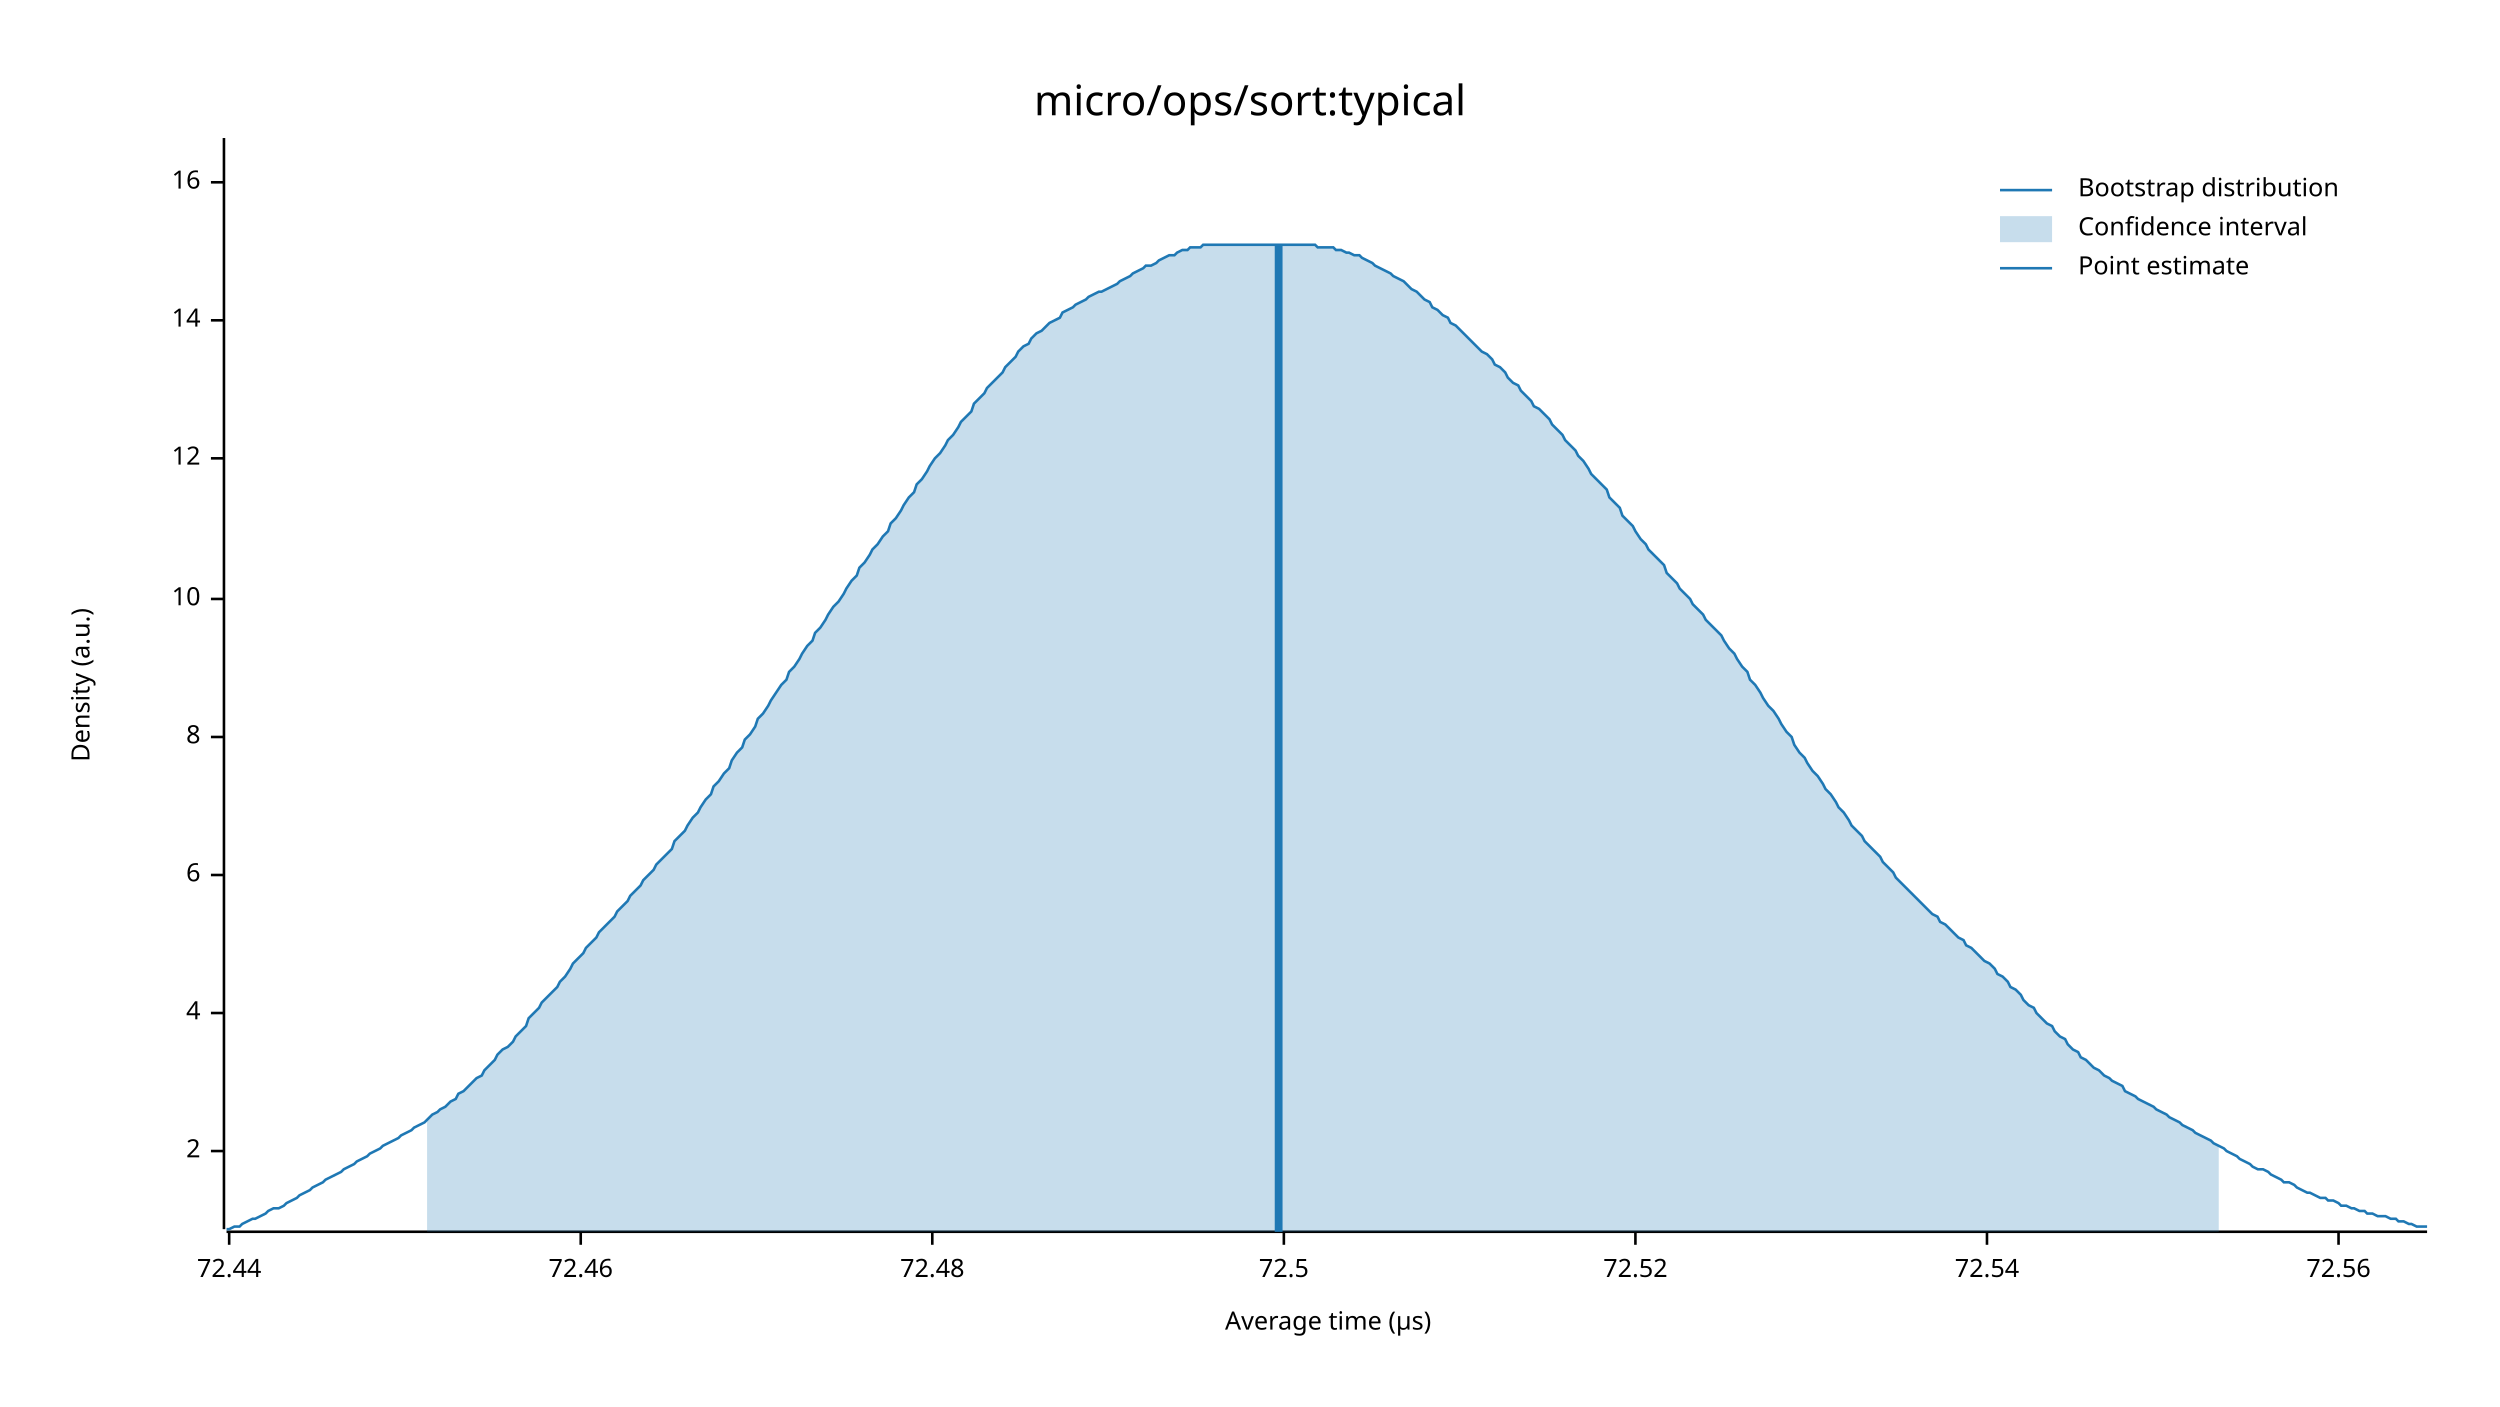
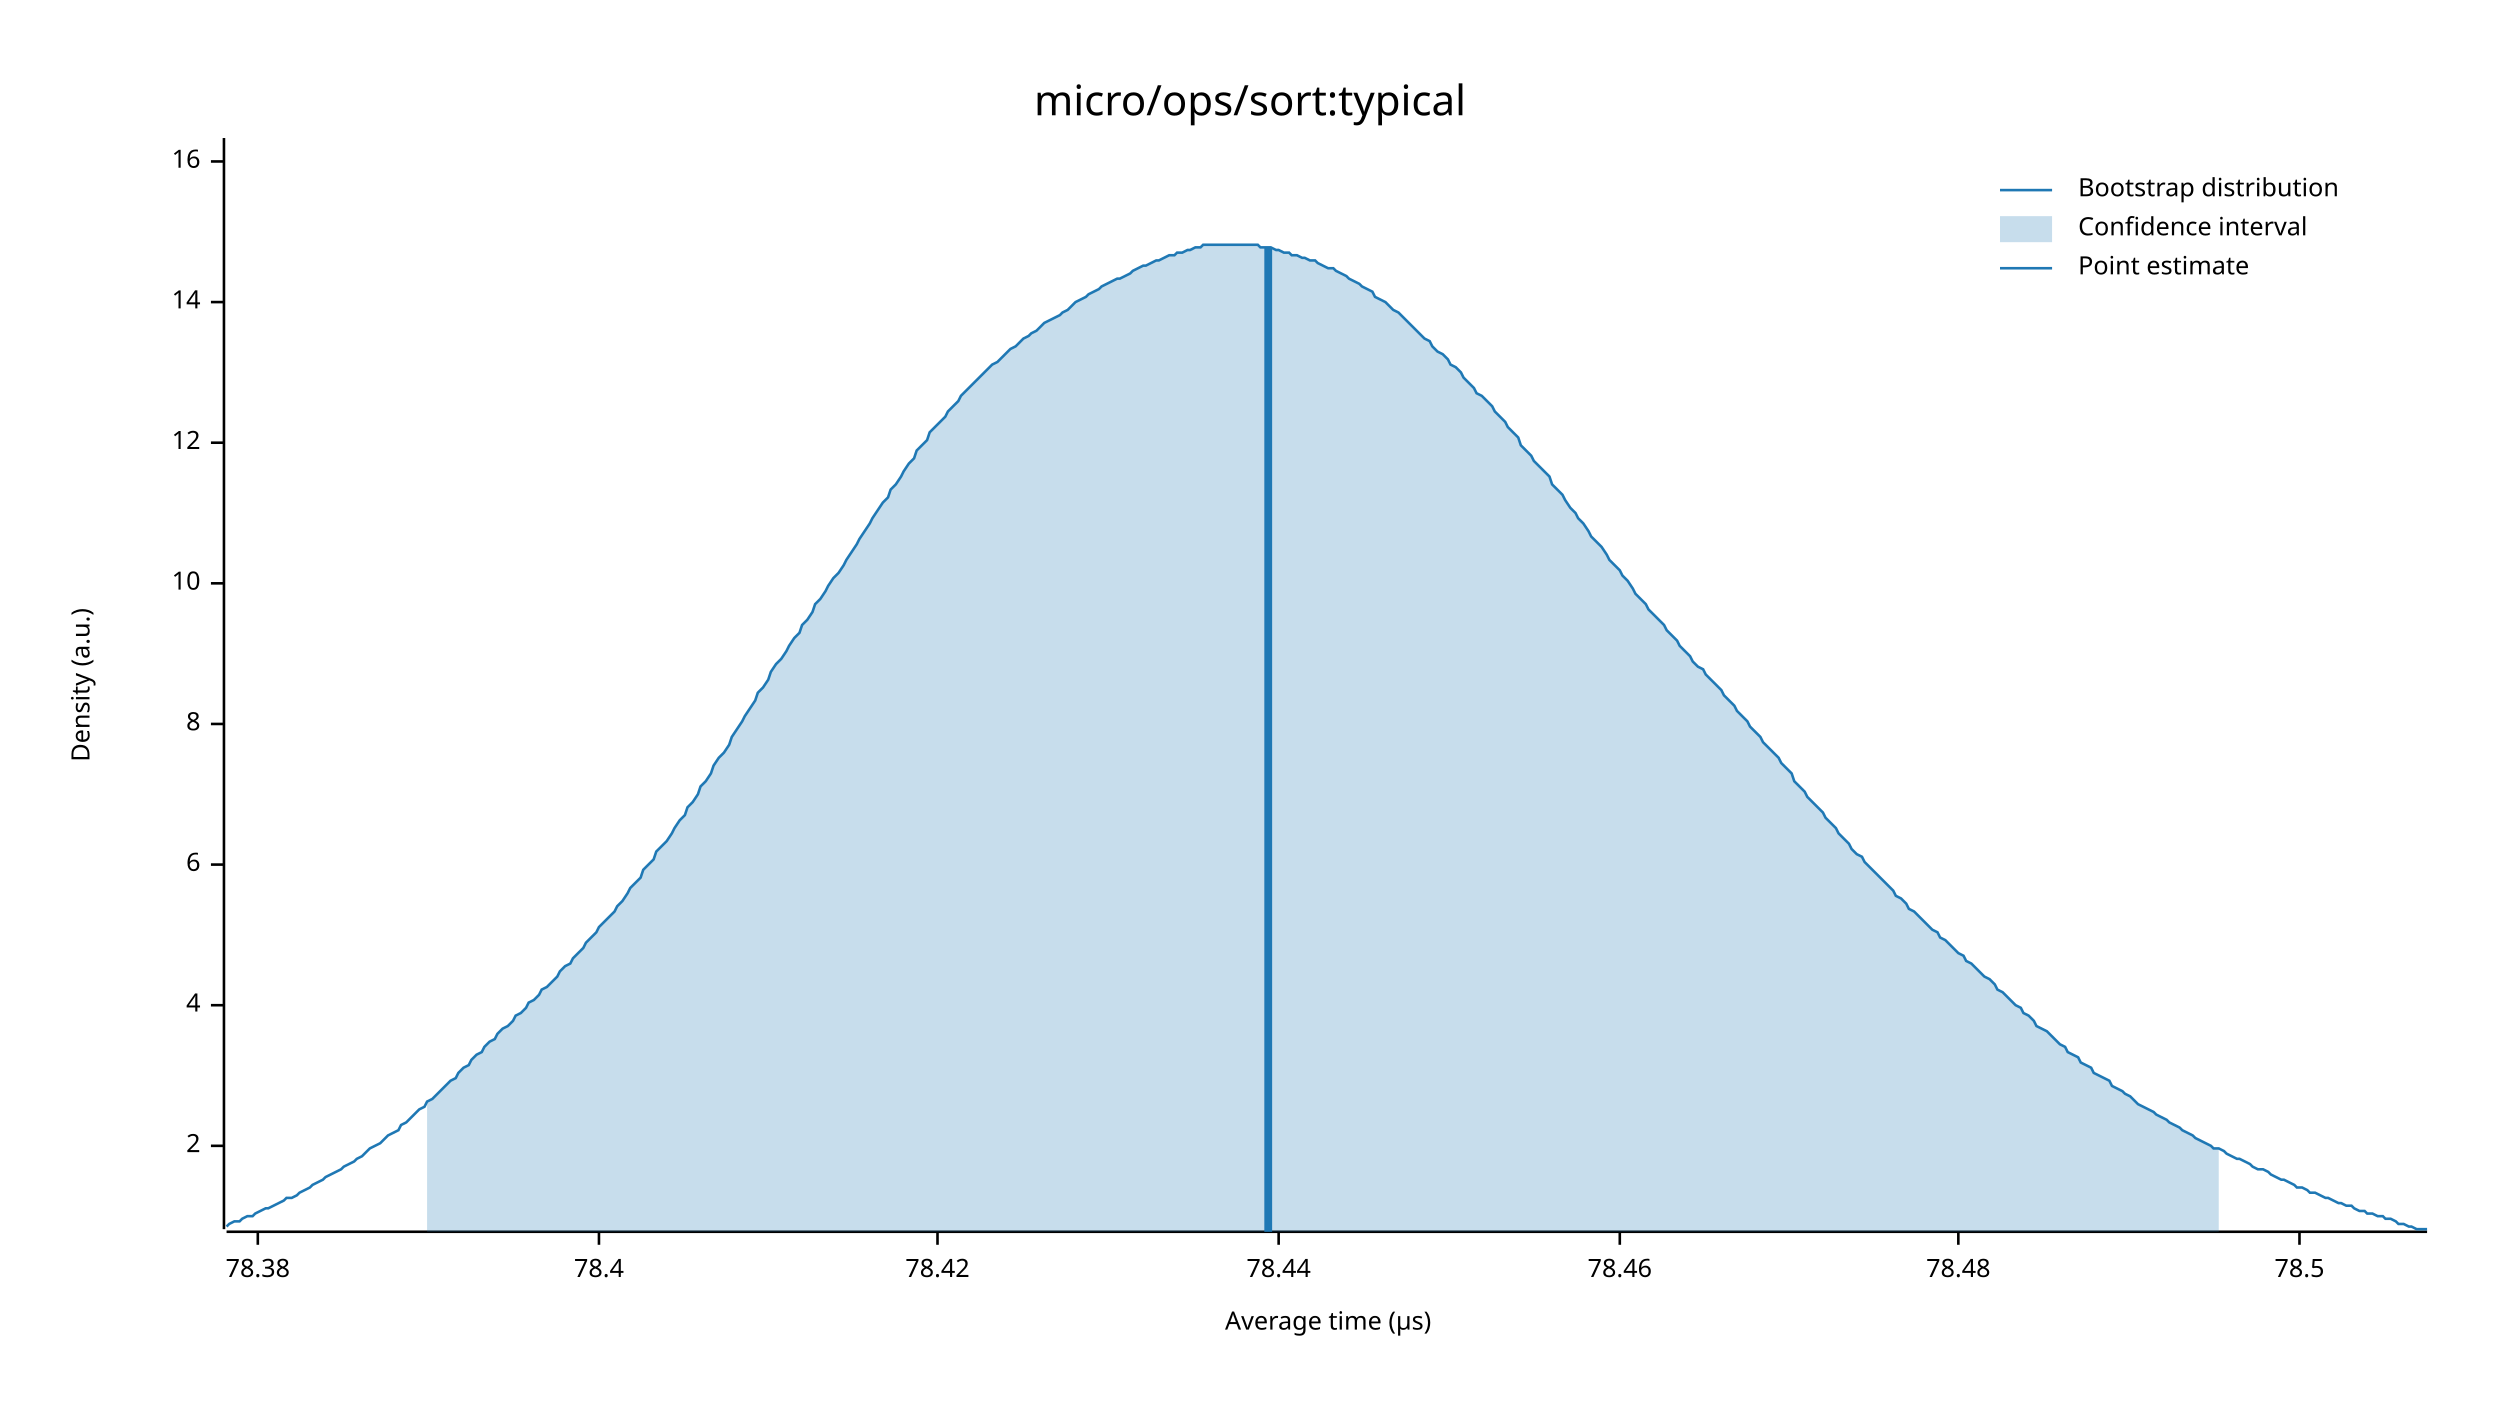
<svg xmlns="http://www.w3.org/2000/svg" width="960" height="540" viewBox="0 0 960 540">
  <text x="480" y="32" dy="0.76em" text-anchor="middle" font-family="sans-serif" font-size="16.129" opacity="1" fill="#000000">
micro/ops/sort:typical
</text>
  <text x="27" y="263" dy="0.76em" text-anchor="middle" font-family="sans-serif" font-size="9.677" opacity="1" fill="#000000" transform="rotate(270, 27, 263)">
Density (a.u.)
</text>
  <text x="510" y="513" dy="-0.5ex" text-anchor="middle" font-family="sans-serif" font-size="9.677" opacity="1" fill="#000000">
Average time (µs)
</text>
  <polyline fill="none" opacity="1" stroke="#000000" stroke-width="1" points="86,53 86,472 " />
-   <text x="77" y="442" dy="0.5ex" text-anchor="end" font-family="sans-serif" font-size="9.677" opacity="1" fill="#000000">
+   <text x="77" y="440" dy="0.5ex" text-anchor="end" font-family="sans-serif" font-size="9.677" opacity="1" fill="#000000">
2
</text>
-   <polyline fill="none" opacity="1" stroke="#000000" stroke-width="1" points="81,442 86,442 " />
-   <text x="77" y="389" dy="0.5ex" text-anchor="end" font-family="sans-serif" font-size="9.677" opacity="1" fill="#000000">
+   <polyline fill="none" opacity="1" stroke="#000000" stroke-width="1" points="81,440 86,440 " />
+   <text x="77" y="386" dy="0.5ex" text-anchor="end" font-family="sans-serif" font-size="9.677" opacity="1" fill="#000000">
4
</text>
-   <polyline fill="none" opacity="1" stroke="#000000" stroke-width="1" points="81,389 86,389 " />
-   <text x="77" y="336" dy="0.5ex" text-anchor="end" font-family="sans-serif" font-size="9.677" opacity="1" fill="#000000">
+   <polyline fill="none" opacity="1" stroke="#000000" stroke-width="1" points="81,386 86,386 " />
+   <text x="77" y="332" dy="0.5ex" text-anchor="end" font-family="sans-serif" font-size="9.677" opacity="1" fill="#000000">
6
</text>
-   <polyline fill="none" opacity="1" stroke="#000000" stroke-width="1" points="81,336 86,336 " />
-   <text x="77" y="283" dy="0.5ex" text-anchor="end" font-family="sans-serif" font-size="9.677" opacity="1" fill="#000000">
+   <polyline fill="none" opacity="1" stroke="#000000" stroke-width="1" points="81,332 86,332 " />
+   <text x="77" y="278" dy="0.5ex" text-anchor="end" font-family="sans-serif" font-size="9.677" opacity="1" fill="#000000">
8
</text>
-   <polyline fill="none" opacity="1" stroke="#000000" stroke-width="1" points="81,283 86,283 " />
-   <text x="77" y="230" dy="0.5ex" text-anchor="end" font-family="sans-serif" font-size="9.677" opacity="1" fill="#000000">
+   <polyline fill="none" opacity="1" stroke="#000000" stroke-width="1" points="81,278 86,278 " />
+   <text x="77" y="224" dy="0.5ex" text-anchor="end" font-family="sans-serif" font-size="9.677" opacity="1" fill="#000000">
10
</text>
-   <polyline fill="none" opacity="1" stroke="#000000" stroke-width="1" points="81,230 86,230 " />
-   <text x="77" y="176" dy="0.5ex" text-anchor="end" font-family="sans-serif" font-size="9.677" opacity="1" fill="#000000">
+   <polyline fill="none" opacity="1" stroke="#000000" stroke-width="1" points="81,224 86,224 " />
+   <text x="77" y="170" dy="0.5ex" text-anchor="end" font-family="sans-serif" font-size="9.677" opacity="1" fill="#000000">
12
</text>
-   <polyline fill="none" opacity="1" stroke="#000000" stroke-width="1" points="81,176 86,176 " />
-   <text x="77" y="123" dy="0.5ex" text-anchor="end" font-family="sans-serif" font-size="9.677" opacity="1" fill="#000000">
+   <polyline fill="none" opacity="1" stroke="#000000" stroke-width="1" points="81,170 86,170 " />
+   <text x="77" y="116" dy="0.5ex" text-anchor="end" font-family="sans-serif" font-size="9.677" opacity="1" fill="#000000">
14
</text>
-   <polyline fill="none" opacity="1" stroke="#000000" stroke-width="1" points="81,123 86,123 " />
-   <text x="77" y="70" dy="0.5ex" text-anchor="end" font-family="sans-serif" font-size="9.677" opacity="1" fill="#000000">
+   <polyline fill="none" opacity="1" stroke="#000000" stroke-width="1" points="81,116 86,116 " />
+   <text x="77" y="62" dy="0.5ex" text-anchor="end" font-family="sans-serif" font-size="9.677" opacity="1" fill="#000000">
16
</text>
-   <polyline fill="none" opacity="1" stroke="#000000" stroke-width="1" points="81,70 86,70 " />
+   <polyline fill="none" opacity="1" stroke="#000000" stroke-width="1" points="81,62 86,62 " />
  <polyline fill="none" opacity="1" stroke="#000000" stroke-width="1" points="87,473 932,473 " />
-   <text x="88" y="483" dy="0.76em" text-anchor="middle" font-family="sans-serif" font-size="9.677" opacity="1" fill="#000000">
- 72.44
+   <text x="99" y="483" dy="0.76em" text-anchor="middle" font-family="sans-serif" font-size="9.677" opacity="1" fill="#000000">
+ 78.38
</text>
-   <polyline fill="none" opacity="1" stroke="#000000" stroke-width="1" points="88,473 88,478 " />
-   <text x="223" y="483" dy="0.76em" text-anchor="middle" font-family="sans-serif" font-size="9.677" opacity="1" fill="#000000">
- 72.46
+   <polyline fill="none" opacity="1" stroke="#000000" stroke-width="1" points="99,473 99,478 " />
+   <text x="230" y="483" dy="0.76em" text-anchor="middle" font-family="sans-serif" font-size="9.677" opacity="1" fill="#000000">
+ 78.4
</text>
-   <polyline fill="none" opacity="1" stroke="#000000" stroke-width="1" points="223,473 223,478 " />
-   <text x="358" y="483" dy="0.76em" text-anchor="middle" font-family="sans-serif" font-size="9.677" opacity="1" fill="#000000">
- 72.48
+   <polyline fill="none" opacity="1" stroke="#000000" stroke-width="1" points="230,473 230,478 " />
+   <text x="360" y="483" dy="0.76em" text-anchor="middle" font-family="sans-serif" font-size="9.677" opacity="1" fill="#000000">
+ 78.42
</text>
-   <polyline fill="none" opacity="1" stroke="#000000" stroke-width="1" points="358,473 358,478 " />
-   <text x="493" y="483" dy="0.76em" text-anchor="middle" font-family="sans-serif" font-size="9.677" opacity="1" fill="#000000">
- 72.5
+   <polyline fill="none" opacity="1" stroke="#000000" stroke-width="1" points="360,473 360,478 " />
+   <text x="491" y="483" dy="0.76em" text-anchor="middle" font-family="sans-serif" font-size="9.677" opacity="1" fill="#000000">
+ 78.44
</text>
-   <polyline fill="none" opacity="1" stroke="#000000" stroke-width="1" points="493,473 493,478 " />
-   <text x="628" y="483" dy="0.76em" text-anchor="middle" font-family="sans-serif" font-size="9.677" opacity="1" fill="#000000">
- 72.52
+   <polyline fill="none" opacity="1" stroke="#000000" stroke-width="1" points="491,473 491,478 " />
+   <text x="622" y="483" dy="0.76em" text-anchor="middle" font-family="sans-serif" font-size="9.677" opacity="1" fill="#000000">
+ 78.46
</text>
-   <polyline fill="none" opacity="1" stroke="#000000" stroke-width="1" points="628,473 628,478 " />
-   <text x="763" y="483" dy="0.76em" text-anchor="middle" font-family="sans-serif" font-size="9.677" opacity="1" fill="#000000">
- 72.54
+   <polyline fill="none" opacity="1" stroke="#000000" stroke-width="1" points="622,473 622,478 " />
+   <text x="752" y="483" dy="0.76em" text-anchor="middle" font-family="sans-serif" font-size="9.677" opacity="1" fill="#000000">
+ 78.48
</text>
-   <polyline fill="none" opacity="1" stroke="#000000" stroke-width="1" points="763,473 763,478 " />
-   <text x="898" y="483" dy="0.76em" text-anchor="middle" font-family="sans-serif" font-size="9.677" opacity="1" fill="#000000">
- 72.56
+   <polyline fill="none" opacity="1" stroke="#000000" stroke-width="1" points="752,473 752,478 " />
+   <text x="883" y="483" dy="0.76em" text-anchor="middle" font-family="sans-serif" font-size="9.677" opacity="1" fill="#000000">
+ 78.5
</text>
-   <polyline fill="none" opacity="1" stroke="#000000" stroke-width="1" points="898,473 898,478 " />
-   <polyline fill="none" opacity="1" stroke="#1F78B4" stroke-width="1" points="87,472 88,472 90,471 92,471 93,470 95,469 97,468 98,468 100,467 102,466 103,465 105,464 107,464 109,463 110,462 112,461 114,460 115,459 117,458 119,457 120,456 122,455 124,454 125,453 127,452 129,451 131,450 132,449 134,448 136,447 137,446 139,445 141,444 142,443 144,442 146,441 147,440 149,439 151,438 153,437 154,436 156,435 158,434 159,433 161,432 163,431 164,430 166,428 168,427 169,426 171,425 173,423 175,422 176,420 178,419 180,417 181,416 183,414 185,413 186,411 188,409 190,407 191,405 193,403 195,402 197,400 198,398 200,396 202,394 203,391 205,389 207,387 208,385 210,383 212,381 214,379 215,377 217,375 219,372 220,370 222,368 224,366 225,364 227,362 229,360 230,358 232,356 234,354 236,352 237,350 239,348 241,346 242,344 244,342 246,340 247,338 249,336 251,334 252,332 254,330 256,328 258,326 259,323 261,321 263,319 264,317 266,314 268,312 269,310 271,307 273,305 274,302 276,300 278,297 280,295 281,292 283,289 285,287 286,284 288,282 290,279 291,276 293,274 295,271 296,269 298,266 300,263 302,261 303,258 305,256 307,253 308,251 310,248 312,246 313,243 315,241 317,238 318,236 320,233 322,231 324,228 325,226 327,223 329,221 330,218 332,216 334,213 335,211 337,209 339,206 341,204 342,201 344,199 346,196 347,194 349,191 351,189 352,186 354,184 356,181 357,179 359,176 361,174 363,171 364,169 366,167 368,164 369,162 371,160 373,158 374,155 376,153 378,151 379,149 381,147 383,145 385,143 386,141 388,139 390,137 391,135 393,133 395,132 396,130 398,128 400,127 401,126 403,124 405,123 407,122 408,120 410,119 412,118 413,117 415,116 417,115 418,114 420,113 422,112 423,112 425,111 427,110 429,109 430,108 432,107 434,106 435,105 437,104 439,103 440,102 442,102 444,101 445,100 447,99 449,98 451,98 452,97 454,96 456,96 457,95 459,95 461,95 462,94 464,94 466,94 468,94 469,94 471,94 473,94 474,94 476,94 478,94 479,94 481,94 483,94 484,94 486,94 488,94 490,94 491,94 493,94 495,94 496,94 498,94 500,94 501,94 503,94 505,94 506,95 508,95 510,95 512,95 513,96 515,96 517,97 518,97 520,98 522,98 523,99 525,100 527,101 528,102 530,103 532,104 534,105 535,106 537,107 539,108 540,109 542,111 544,112 545,113 547,115 549,116 550,118 552,119 554,121 556,122 557,124 559,125 561,127 562,128 564,130 566,132 567,133 569,135 571,136 573,138 574,140 576,141 578,143 579,145 581,147 583,148 584,150 586,152 588,154 589,156 591,157 593,159 595,161 596,163 598,165 600,167 601,169 603,171 605,173 606,175 608,177 610,180 611,182 613,184 615,186 617,188 618,191 620,193 622,195 623,198 625,200 627,202 628,204 630,207 632,209 633,211 635,213 637,215 639,217 640,220 642,222 644,224 645,226 647,228 649,230 650,232 652,234 654,236 655,238 657,240 659,242 661,244 662,246 664,249 666,251 667,253 669,256 671,258 672,261 674,263 676,266 677,268 679,271 681,273 683,276 684,278 686,281 688,283 689,286 691,289 693,291 694,293 696,296 698,298 700,301 701,303 703,305 705,308 706,310 708,312 710,315 711,317 713,319 715,321 716,323 718,325 720,327 722,329 723,331 725,333 727,335 728,337 730,339 732,341 733,342 735,344 737,346 738,347 740,349 742,351 744,352 745,354 747,355 749,357 750,358 752,360 754,361 755,363 757,364 759,366 760,367 762,369 764,370 766,372 767,374 769,375 771,377 772,379 774,380 776,382 777,384 779,386 781,387 782,389 784,391 786,393 788,394 789,396 791,398 793,399 794,401 796,403 798,404 799,406 801,407 803,409 804,410 806,411 808,413 810,414 811,415 813,416 815,417 816,419 818,420 820,421 821,422 823,423 825,424 827,425 828,426 830,427 832,428 833,429 835,430 837,431 838,432 840,433 842,434 843,435 845,436 847,437 849,438 850,439 852,440 854,441 855,442 857,443 859,444 860,445 862,446 864,447 865,448 867,449 869,449 871,450 872,451 874,452 876,453 877,454 879,454 881,455 882,456 884,457 886,458 887,458 889,459 891,460 893,460 894,461 896,461 898,462 899,463 901,463 903,464 904,464 906,465 908,465 909,466 911,466 913,467 915,467 916,467 918,468 920,468 921,469 923,469 925,470 926,470 928,471 930,471 932,471 " />
-   <polygon opacity="0.25" fill="#1F78B4" points="164,430 166,428 168,427 169,426 171,425 173,423 175,422 176,420 178,419 180,417 181,416 183,414 185,413 186,411 188,409 190,407 191,405 193,403 195,402 197,400 198,398 200,396 202,394 203,391 205,389 207,387 208,385 210,383 212,381 214,379 215,377 217,375 219,372 220,370 222,368 224,366 225,364 227,362 229,360 230,358 232,356 234,354 236,352 237,350 239,348 241,346 242,344 244,342 246,340 247,338 249,336 251,334 252,332 254,330 256,328 258,326 259,323 261,321 263,319 264,317 266,314 268,312 269,310 271,307 273,305 274,302 276,300 278,297 280,295 281,292 283,289 285,287 286,284 288,282 290,279 291,276 293,274 295,271 296,269 298,266 300,263 302,261 303,258 305,256 307,253 308,251 310,248 312,246 313,243 315,241 317,238 318,236 320,233 322,231 324,228 325,226 327,223 329,221 330,218 332,216 334,213 335,211 337,209 339,206 341,204 342,201 344,199 346,196 347,194 349,191 351,189 352,186 354,184 356,181 357,179 359,176 361,174 363,171 364,169 366,167 368,164 369,162 371,160 373,158 374,155 376,153 378,151 379,149 381,147 383,145 385,143 386,141 388,139 390,137 391,135 393,133 395,132 396,130 398,128 400,127 401,126 403,124 405,123 407,122 408,120 410,119 412,118 413,117 415,116 417,115 418,114 420,113 422,112 423,112 425,111 427,110 429,109 430,108 432,107 434,106 435,105 437,104 439,103 440,102 442,102 444,101 445,100 447,99 449,98 451,98 452,97 454,96 456,96 457,95 459,95 461,95 462,94 464,94 466,94 468,94 469,94 471,94 473,94 474,94 476,94 478,94 479,94 481,94 483,94 484,94 486,94 488,94 490,94 491,94 493,94 495,94 496,94 498,94 500,94 501,94 503,94 505,94 506,95 508,95 510,95 512,95 513,96 515,96 517,97 518,97 520,98 522,98 523,99 525,100 527,101 528,102 530,103 532,104 534,105 535,106 537,107 539,108 540,109 542,111 544,112 545,113 547,115 549,116 550,118 552,119 554,121 556,122 557,124 559,125 561,127 562,128 564,130 566,132 567,133 569,135 571,136 573,138 574,140 576,141 578,143 579,145 581,147 583,148 584,150 586,152 588,154 589,156 591,157 593,159 595,161 596,163 598,165 600,167 601,169 603,171 605,173 606,175 608,177 610,180 611,182 613,184 615,186 617,188 618,191 620,193 622,195 623,198 625,200 627,202 628,204 630,207 632,209 633,211 635,213 637,215 639,217 640,220 642,222 644,224 645,226 647,228 649,230 650,232 652,234 654,236 655,238 657,240 659,242 661,244 662,246 664,249 666,251 667,253 669,256 671,258 672,261 674,263 676,266 677,268 679,271 681,273 683,276 684,278 686,281 688,283 689,286 691,289 693,291 694,293 696,296 698,298 700,301 701,303 703,305 705,308 706,310 708,312 710,315 711,317 713,319 715,321 716,323 718,325 720,327 722,329 723,331 725,333 727,335 728,337 730,339 732,341 733,342 735,344 737,346 738,347 740,349 742,351 744,352 745,354 747,355 749,357 750,358 752,360 754,361 755,363 757,364 759,366 760,367 762,369 764,370 766,372 767,374 769,375 771,377 772,379 774,380 776,382 777,384 779,386 781,387 782,389 784,391 786,393 788,394 789,396 791,398 793,399 794,401 796,403 798,404 799,406 801,407 803,409 804,410 806,411 808,413 810,414 811,415 813,416 815,417 816,419 818,420 820,421 821,422 823,423 825,424 827,425 828,426 830,427 832,428 833,429 835,430 837,431 838,432 840,433 842,434 843,435 845,436 847,437 849,438 850,439 852,440 852,473 164,473 " />
-   <polyline fill="none" opacity="1" stroke="#1F78B4" stroke-width="3" points="491,473 491,94 " />
+   <polyline fill="none" opacity="1" stroke="#000000" stroke-width="1" points="883,473 883,478 " />
+   <polyline fill="none" opacity="1" stroke="#1F78B4" stroke-width="1" points="87,471 88,470 90,469 92,469 93,468 95,467 97,467 98,466 100,465 102,464 103,464 105,463 107,462 109,461 110,460 112,460 114,459 115,458 117,457 119,456 120,455 122,454 124,453 125,452 127,451 129,450 131,449 132,448 134,447 136,446 137,445 139,444 141,442 142,441 144,440 146,439 147,438 149,436 151,435 153,434 154,432 156,431 158,429 159,428 161,426 163,425 164,423 166,422 168,420 169,419 171,417 173,415 175,414 176,412 178,410 180,409 181,407 183,405 185,404 186,402 188,400 190,399 191,397 193,395 195,394 197,392 198,390 200,389 202,387 203,385 205,384 207,382 208,380 210,379 212,377 214,375 215,373 217,371 219,370 220,368 222,366 224,364 225,362 227,360 229,358 230,356 232,354 234,352 236,350 237,348 239,346 241,343 242,341 244,339 246,337 247,334 249,332 251,330 252,327 254,325 256,323 258,320 259,318 261,315 263,313 264,310 266,308 268,305 269,302 271,300 273,297 274,294 276,291 278,289 280,286 281,283 283,280 285,277 286,275 288,272 290,269 291,266 293,264 295,261 296,258 298,255 300,253 302,250 303,248 305,245 307,243 308,240 310,238 312,235 313,232 315,230 317,227 318,225 320,222 322,220 324,217 325,215 327,212 329,209 330,207 332,204 334,201 335,199 337,196 339,193 341,191 342,188 344,186 346,183 347,181 349,178 351,176 352,173 354,171 356,169 357,166 359,164 361,162 363,160 364,158 366,156 368,154 369,152 371,150 373,148 374,147 376,145 378,143 379,142 381,140 383,139 385,137 386,136 388,134 390,133 391,132 393,130 395,129 396,128 398,127 400,125 401,124 403,123 405,122 407,121 408,120 410,119 412,117 413,116 415,115 417,114 418,113 420,112 422,111 423,110 425,109 427,108 429,107 430,107 432,106 434,105 435,104 437,103 439,102 440,102 442,101 444,100 445,100 447,99 449,98 451,98 452,97 454,97 456,96 457,96 459,95 461,95 462,94 464,94 466,94 468,94 469,94 471,94 473,94 474,94 476,94 478,94 479,94 481,94 483,94 484,95 486,95 488,95 490,96 491,96 493,97 495,97 496,98 498,98 500,99 501,99 503,100 505,100 506,101 508,102 510,103 512,103 513,104 515,105 517,106 518,107 520,108 522,109 523,110 525,111 527,112 528,114 530,115 532,116 534,118 535,119 537,120 539,122 540,123 542,125 544,127 545,128 547,130 549,131 550,133 552,135 554,136 556,138 557,140 559,141 561,143 562,145 564,147 566,149 567,151 569,152 571,154 573,156 574,158 576,160 578,162 579,164 581,166 583,168 584,171 586,173 588,175 589,177 591,179 593,181 595,183 596,186 598,188 600,190 601,192 603,195 605,197 606,199 608,201 610,204 611,206 613,208 615,210 617,213 618,215 620,217 622,219 623,221 625,223 627,226 628,228 630,230 632,232 633,234 635,236 637,238 639,240 640,242 642,244 644,246 645,248 647,250 649,252 650,254 652,256 654,257 655,259 657,261 659,263 661,265 662,267 664,269 666,271 667,273 669,275 671,277 672,279 674,281 676,283 677,285 679,287 681,289 683,291 684,293 686,295 688,297 689,300 691,302 693,304 694,306 696,308 698,310 700,312 701,314 703,316 705,318 706,320 708,322 710,324 711,326 713,328 715,329 716,331 718,333 720,335 722,337 723,338 725,340 727,342 728,344 730,345 732,347 733,349 735,350 737,352 738,353 740,355 742,357 744,358 745,360 747,361 749,363 750,364 752,366 754,367 755,369 757,370 759,372 760,373 762,375 764,376 766,378 767,380 769,381 771,383 772,384 774,386 776,387 777,389 779,390 781,392 782,394 784,395 786,396 788,398 789,399 791,401 793,402 794,404 796,405 798,406 799,408 801,409 803,410 804,412 806,413 808,414 810,415 811,417 813,418 815,419 816,420 818,421 820,423 821,424 823,425 825,426 827,427 828,428 830,429 832,430 833,431 835,432 837,433 838,434 840,435 842,436 843,437 845,438 847,439 849,440 850,441 852,441 854,442 855,443 857,444 859,445 860,445 862,446 864,447 865,448 867,449 869,449 871,450 872,451 874,452 876,453 877,453 879,454 881,455 882,456 884,456 886,457 887,458 889,458 891,459 893,460 894,460 896,461 898,462 899,462 901,463 903,463 904,464 906,465 908,465 909,466 911,466 913,467 915,467 916,468 918,468 920,469 921,470 923,470 925,471 926,471 928,472 930,472 932,472 " />
+   <polygon opacity="0.25" fill="#1F78B4" points="164,423 166,422 168,420 169,419 171,417 173,415 175,414 176,412 178,410 180,409 181,407 183,405 185,404 186,402 188,400 190,399 191,397 193,395 195,394 197,392 198,390 200,389 202,387 203,385 205,384 207,382 208,380 210,379 212,377 214,375 215,373 217,371 219,370 220,368 222,366 224,364 225,362 227,360 229,358 230,356 232,354 234,352 236,350 237,348 239,346 241,343 242,341 244,339 246,337 247,334 249,332 251,330 252,327 254,325 256,323 258,320 259,318 261,315 263,313 264,310 266,308 268,305 269,302 271,300 273,297 274,294 276,291 278,289 280,286 281,283 283,280 285,277 286,275 288,272 290,269 291,266 293,264 295,261 296,258 298,255 300,253 302,250 303,248 305,245 307,243 308,240 310,238 312,235 313,232 315,230 317,227 318,225 320,222 322,220 324,217 325,215 327,212 329,209 330,207 332,204 334,201 335,199 337,196 339,193 341,191 342,188 344,186 346,183 347,181 349,178 351,176 352,173 354,171 356,169 357,166 359,164 361,162 363,160 364,158 366,156 368,154 369,152 371,150 373,148 374,147 376,145 378,143 379,142 381,140 383,139 385,137 386,136 388,134 390,133 391,132 393,130 395,129 396,128 398,127 400,125 401,124 403,123 405,122 407,121 408,120 410,119 412,117 413,116 415,115 417,114 418,113 420,112 422,111 423,110 425,109 427,108 429,107 430,107 432,106 434,105 435,104 437,103 439,102 440,102 442,101 444,100 445,100 447,99 449,98 451,98 452,97 454,97 456,96 457,96 459,95 461,95 462,94 464,94 466,94 468,94 469,94 471,94 473,94 474,94 476,94 478,94 479,94 481,94 483,94 484,95 486,95 488,95 490,96 491,96 493,97 495,97 496,98 498,98 500,99 501,99 503,100 505,100 506,101 508,102 510,103 512,103 513,104 515,105 517,106 518,107 520,108 522,109 523,110 525,111 527,112 528,114 530,115 532,116 534,118 535,119 537,120 539,122 540,123 542,125 544,127 545,128 547,130 549,131 550,133 552,135 554,136 556,138 557,140 559,141 561,143 562,145 564,147 566,149 567,151 569,152 571,154 573,156 574,158 576,160 578,162 579,164 581,166 583,168 584,171 586,173 588,175 589,177 591,179 593,181 595,183 596,186 598,188 600,190 601,192 603,195 605,197 606,199 608,201 610,204 611,206 613,208 615,210 617,213 618,215 620,217 622,219 623,221 625,223 627,226 628,228 630,230 632,232 633,234 635,236 637,238 639,240 640,242 642,244 644,246 645,248 647,250 649,252 650,254 652,256 654,257 655,259 657,261 659,263 661,265 662,267 664,269 666,271 667,273 669,275 671,277 672,279 674,281 676,283 677,285 679,287 681,289 683,291 684,293 686,295 688,297 689,300 691,302 693,304 694,306 696,308 698,310 700,312 701,314 703,316 705,318 706,320 708,322 710,324 711,326 713,328 715,329 716,331 718,333 720,335 722,337 723,338 725,340 727,342 728,344 730,345 732,347 733,349 735,350 737,352 738,353 740,355 742,357 744,358 745,360 747,361 749,363 750,364 752,366 754,367 755,369 757,370 759,372 760,373 762,375 764,376 766,378 767,380 769,381 771,383 772,384 774,386 776,387 777,389 779,390 781,392 782,394 784,395 786,396 788,398 789,399 791,401 793,402 794,404 796,405 798,406 799,408 801,409 803,410 804,412 806,413 808,414 810,415 811,417 813,418 815,419 816,420 818,421 820,423 821,424 823,425 825,426 827,427 828,428 830,429 832,430 833,431 835,432 837,433 838,434 840,435 842,436 843,437 845,438 847,439 849,440 850,441 852,441 852,473 164,473 " />
+   <polyline fill="none" opacity="1" stroke="#1F78B4" stroke-width="3" points="487,473 487,95 " />
  <text x="798" y="68" dy="0.76em" text-anchor="start" font-family="sans-serif" font-size="9.677" opacity="1" fill="#000000">
Bootstrap distribution
</text>
  <text x="798" y="83" dy="0.76em" text-anchor="start" font-family="sans-serif" font-size="9.677" opacity="1" fill="#000000">
Confidence interval
</text>
  <text x="798" y="98" dy="0.76em" text-anchor="start" font-family="sans-serif" font-size="9.677" opacity="1" fill="#000000">
Point estimate
</text>
  <polyline fill="none" opacity="1" stroke="#1F78B4" stroke-width="1" points="768,73 788,73 " />
  <rect x="768" y="83" width="20" height="10" opacity="0.25" fill="#1F78B4" stroke="none" />
  <polyline fill="none" opacity="1" stroke="#1F78B4" stroke-width="1" points="768,103 788,103 " />
</svg>
